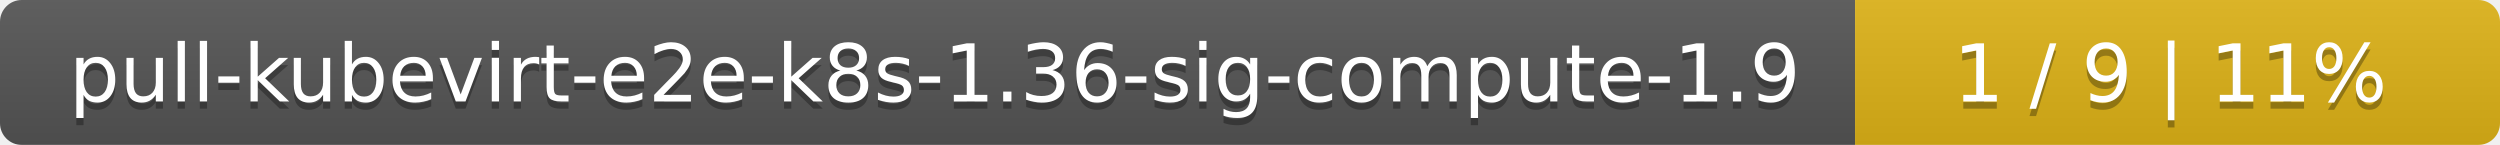
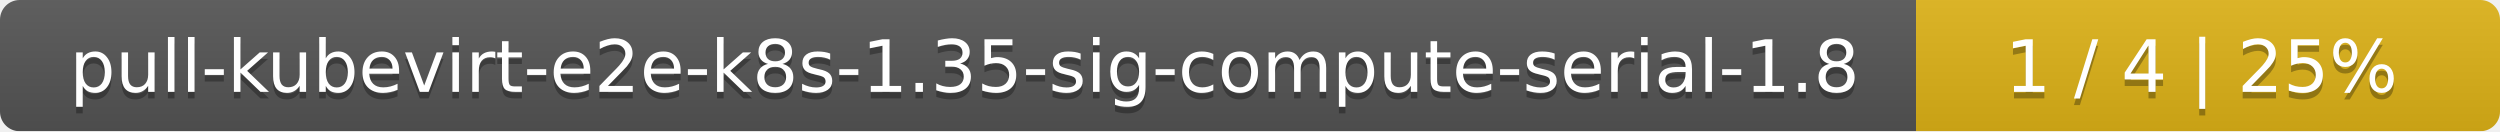
- <svg xmlns="http://www.w3.org/2000/svg" width="345" height="20">
+ <svg xmlns="http://www.w3.org/2000/svg" width="381" height="20">
  <linearGradient id="smooth" x2="0" y2="100%">
    <stop offset="0" stop-color="#bbb" stop-opacity=".1" />
    <stop offset="1" stop-opacity=".1" />
  </linearGradient>
  <mask id="round">
-     <rect width="345" height="20" rx="3" fill="#fff" />
+     <rect width="381" height="20" rx="3" fill="#fff" />
  </mask>
  <g mask="url(#round)">
-     <rect width="256" height="20" fill="#555" />
-     <rect x="256" width="89" height="20" fill="#dfb317" />
-     <rect width="345" height="20" fill="url(#smooth)" />
+     <rect width="292" height="20" fill="#555" />
+     <rect x="292" width="89" height="20" fill="#dfb317" />
+     <rect width="381" height="20" fill="url(#smooth)" />
  </g>
  <g fill="#fff" text-anchor="middle" font-family="DejaVu Sans,Verdana,Geneva,sans-serif" font-size="11">
-     <text x="129" y="15" fill="#010101" fill-opacity=".3">pull-kubevirt-e2e-k8s-1.36-sig-compute-1.9</text>
-     <text x="129" y="14">pull-kubevirt-e2e-k8s-1.36-sig-compute-1.9</text>
-     <text x="299.5" y="15" fill="#010101" fill-opacity=".3">1 / 9    |    11%</text>
-     <text x="299.5" y="14">1 / 9    |    11%</text>
+     <text x="147" y="15" fill="#010101" fill-opacity=".3">pull-kubevirt-e2e-k8s-1.35-sig-compute-serial-1.8</text>
+     <text x="147" y="14">pull-kubevirt-e2e-k8s-1.35-sig-compute-serial-1.8</text>
+     <text x="335.5" y="15" fill="#010101" fill-opacity=".3">1 / 4    |    25%</text>
+     <text x="335.5" y="14">1 / 4    |    25%</text>
  </g>
</svg>
